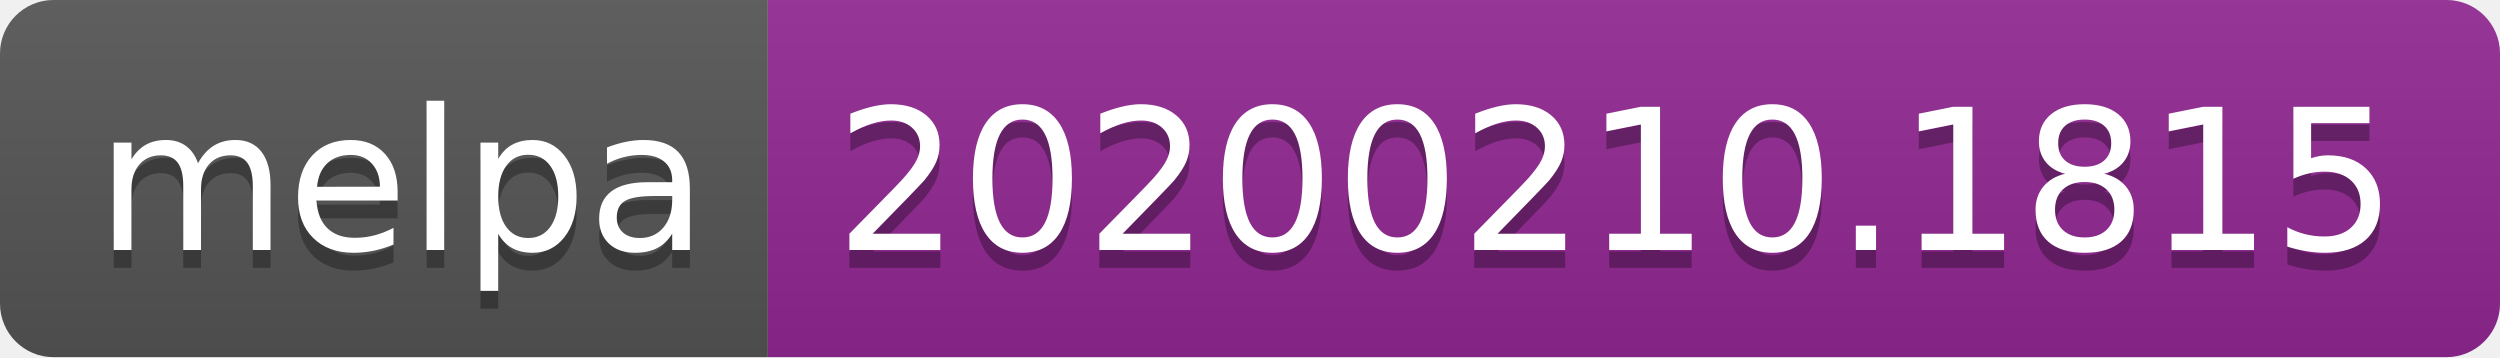
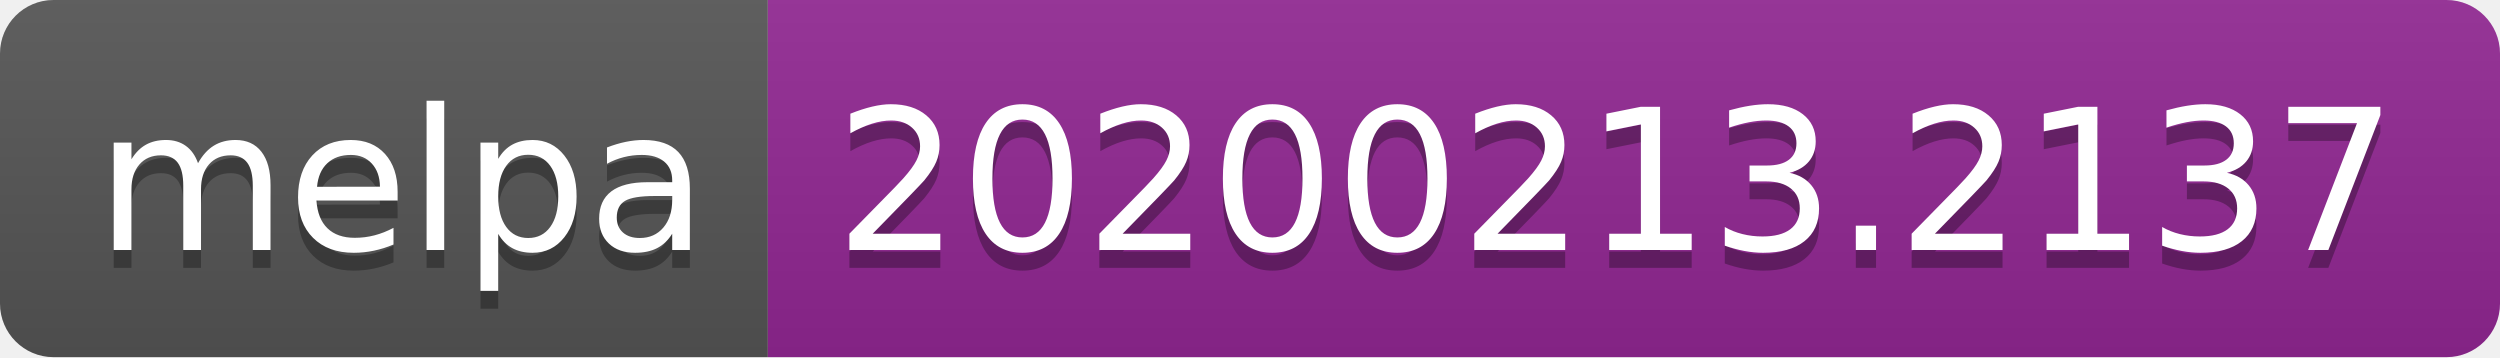
<svg xmlns="http://www.w3.org/2000/svg" width="140" height="20">
  <linearGradient id="b" x2="0" y2="100%">
    <stop offset="0" stop-color="#bbb" stop-opacity=".1" />
    <stop offset="1" stop-opacity=".1" />
  </linearGradient>
  <clipPath id="a">
    <rect width="140" height="20" rx="3" fill="#fff" />
  </clipPath>
  <g clip-path="url(#a)">
    <path fill="#555" d="M0 0h43v20H0z" />
    <path fill="#922793" d="M43 0h97v20H43z" />
    <path fill="url(#b)" d="M0 0h140v20H0z" />
  </g>
  <g fill="#fff" text-anchor="middle" font-family="DejaVu Sans,Verdana,Geneva,sans-serif" font-size="110">
    <text x="225" y="150" fill="#010101" fill-opacity=".3" transform="scale(.1)" textLength="330">melpa</text>
    <text x="225" y="140" transform="scale(.1)" textLength="330">melpa</text>
-     <text x="905" y="150" fill="#010101" fill-opacity=".3" transform="scale(.1)" textLength="870">20200210.1815</text>
-     <text x="905" y="140" transform="scale(.1)" textLength="870">20200210.1815</text>
+     <text x="905" y="150" fill="#010101" fill-opacity=".3" transform="scale(.1)" textLength="870">20200213.2137</text>
+     <text x="905" y="140" transform="scale(.1)" textLength="870">20200213.2137</text>
  </g>
</svg>
